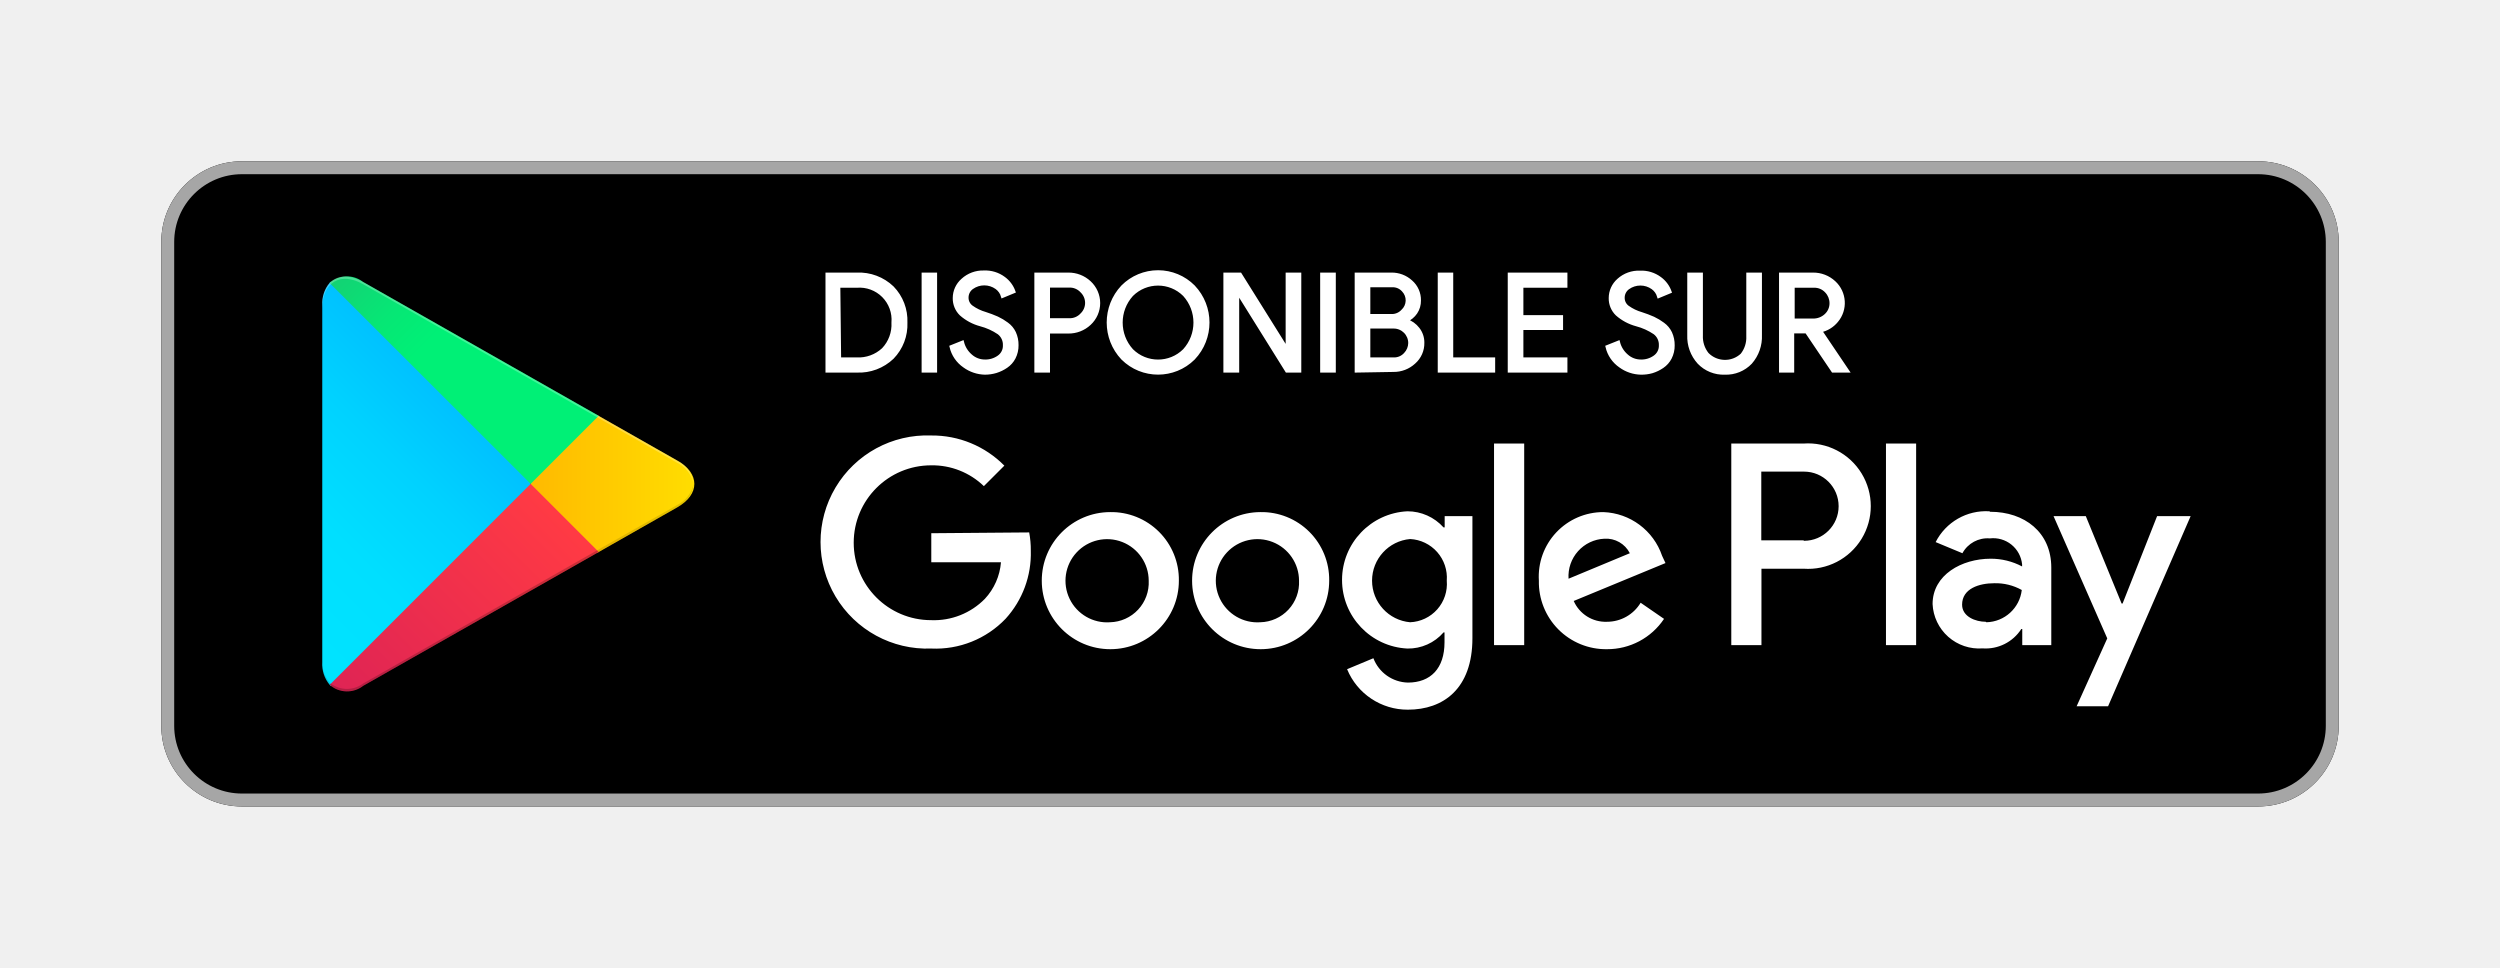
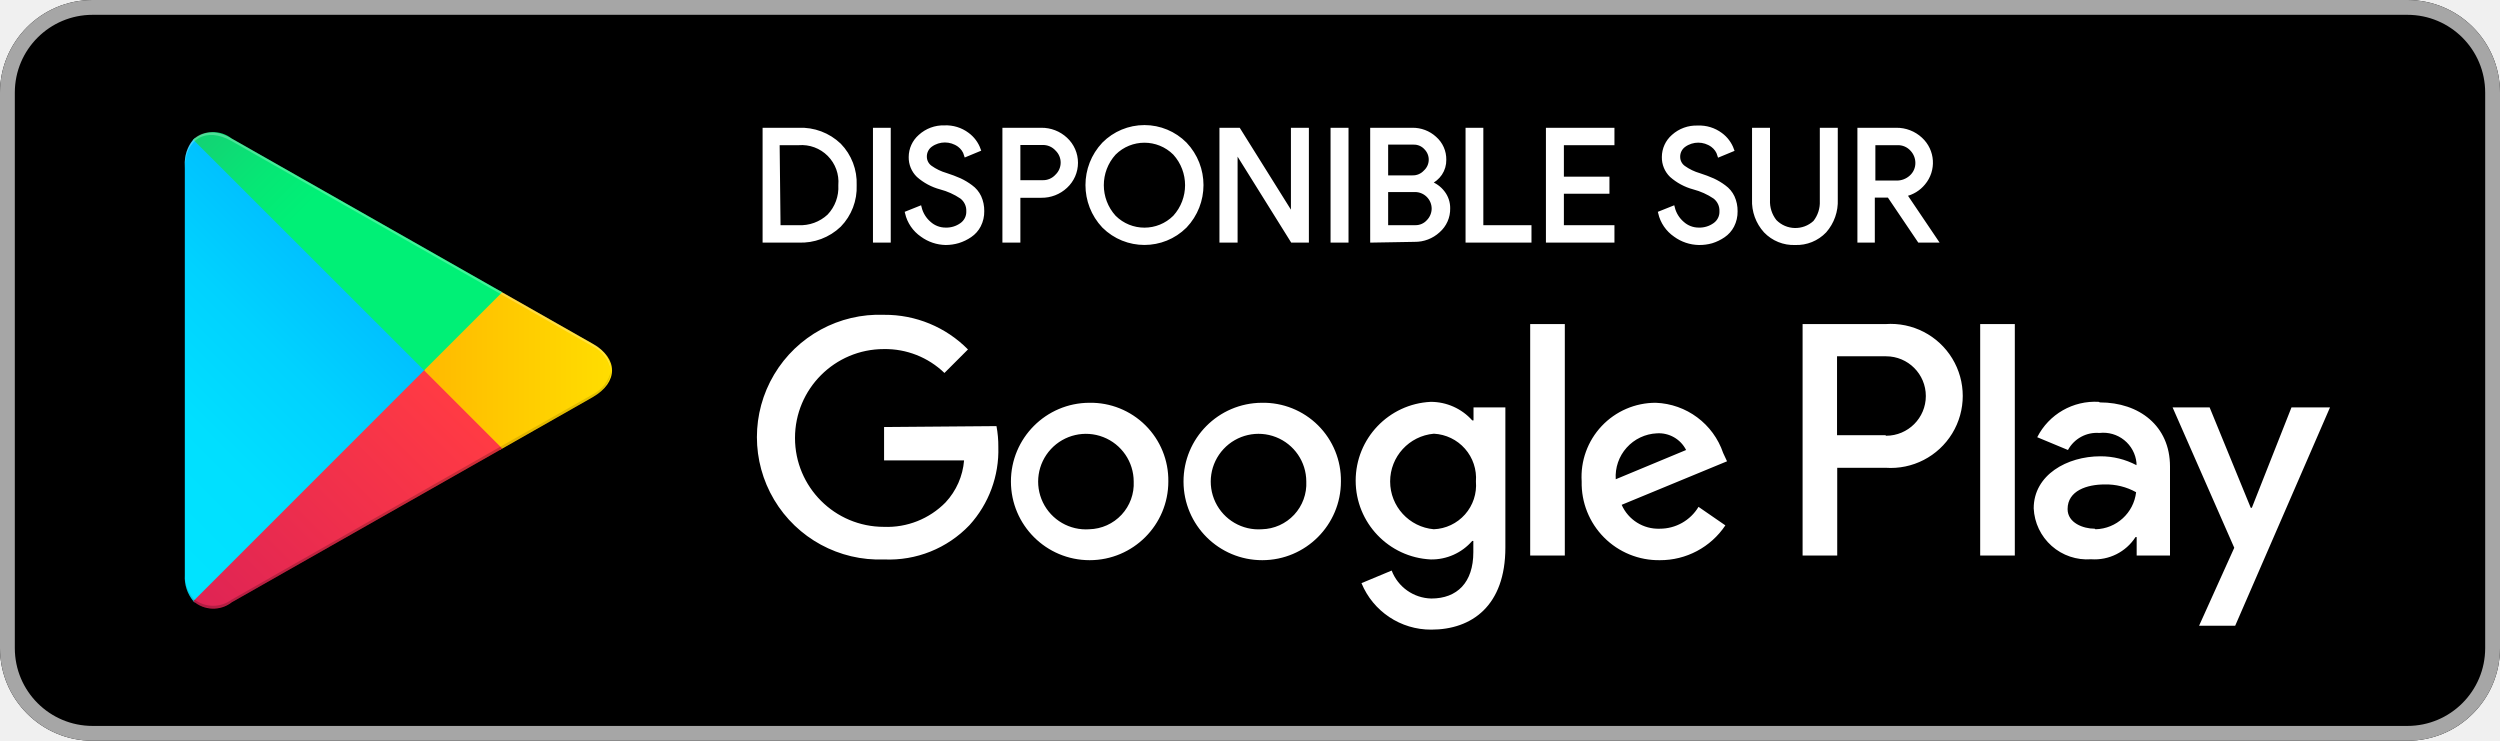
- <svg xmlns="http://www.w3.org/2000/svg" viewBox="0 0 155 60">
+ <svg xmlns="http://www.w3.org/2000/svg" viewBox="10 10 135 40">
  <defs>
    <linearGradient id="a" x1="31.8" y1="183.29" x2="15.02" y2="166.51" gradientTransform="matrix(1 0 0 -1 0 202)" gradientUnits="userSpaceOnUse">
      <stop offset="0" stop-color="#00a0ff" />
      <stop offset=".01" stop-color="#00a1ff" />
      <stop offset=".26" stop-color="#00beff" />
      <stop offset=".51" stop-color="#00d2ff" />
      <stop offset=".76" stop-color="#00dfff" />
      <stop offset="1" stop-color="#00e3ff" />
    </linearGradient>
    <linearGradient id="b" x1="43.83" y1="172" x2="19.64" y2="172" gradientTransform="matrix(1 0 0 -1 0 202)" gradientUnits="userSpaceOnUse">
      <stop offset="0" stop-color="#ffe000" />
      <stop offset=".41" stop-color="#ffbd00" />
      <stop offset=".78" stop-color="orange" />
      <stop offset="1" stop-color="#ff9c00" />
    </linearGradient>
    <linearGradient id="c" x1="34.83" y1="169.7" x2="12.07" y2="146.95" gradientTransform="matrix(1 0 0 -1 0 202)" gradientUnits="userSpaceOnUse">
      <stop offset="0" stop-color="#ff3a44" />
      <stop offset="1" stop-color="#c31162" />
    </linearGradient>
    <linearGradient id="d" x1="17.3" y1="191.82" x2="27.46" y2="181.66" gradientTransform="matrix(1 0 0 -1 0 202)" gradientUnits="userSpaceOnUse">
      <stop offset="0" stop-color="#32a071" />
      <stop offset=".07" stop-color="#2da771" />
      <stop offset=".48" stop-color="#15cf74" />
      <stop offset=".8" stop-color="#06e775" />
      <stop offset="1" stop-color="#00f076" />
    </linearGradient>
  </defs>
  <path fill="none" d="M0 0h155v60H0z" />
  <rect x="10" y="10" width="135" height="40" rx="5" ry="5" />
  <path d="M140 10.8a4.2 4.2 0 0 1 4.2 4.2v30a4.2 4.2 0 0 1-4.2 4.2H15a4.2 4.2 0 0 1-4.2-4.2V15a4.2 4.2 0 0 1 4.2-4.2h125m0-.8H15a5 5 0 0 0-5 5v30a5 5 0 0 0 5 5h125a5 5 0 0 0 5-5V15a5 5 0 0 0-5-5z" fill="#a6a6a6" />
  <path d="M78.14 31.75A4.25 4.25 0 1 0 82.41 36a4.19 4.19 0 0 0-4.27-4.25zm0 6.83a2.58 2.58 0 1 1 2.4-2.58 2.46 2.46 0 0 1-2.4 2.58zm-9.31-6.83A4.25 4.25 0 1 0 73.09 36a4.19 4.19 0 0 0-4.27-4.25zm0 6.83A2.58 2.58 0 1 1 71.22 36a2.46 2.46 0 0 1-2.4 2.58zm-11.09-5.52v1.8h4.32a3.77 3.77 0 0 1-1 2.27 4.42 4.42 0 0 1-3.33 1.32 4.8 4.8 0 0 1 0-9.6A4.6 4.6 0 0 1 61 30.14l1.27-1.27A6.29 6.29 0 0 0 57.74 27a6.61 6.61 0 1 0 0 13.21 6 6 0 0 0 4.61-1.85 6 6 0 0 0 1.56-4.22 5.87 5.87 0 0 0-.1-1.13zm45.31 1.4a4 4 0 0 0-3.64-2.71 4 4 0 0 0-4 4.25 4.16 4.16 0 0 0 4.22 4.25 4.23 4.23 0 0 0 3.54-1.88l-1.45-1a2.43 2.43 0 0 1-2.09 1.18 2.16 2.16 0 0 1-2.06-1.29l5.69-2.35zm-5.8 1.42a2.33 2.33 0 0 1 2.22-2.48 1.65 1.65 0 0 1 1.58.9zM92.63 40h1.87V27.5h-1.87zm-3.06-7.3h-.07a3 3 0 0 0-2.24-1 4.26 4.26 0 0 0 0 8.51 2.9 2.9 0 0 0 2.24-1h.06v.61c0 1.63-.87 2.5-2.27 2.5a2.35 2.35 0 0 1-2.14-1.51l-1.63.68A4.05 4.05 0 0 0 87.29 44c2.19 0 4-1.29 4-4.43V32h-1.72zm-2.14 5.88a2.59 2.59 0 0 1 0-5.16A2.4 2.4 0 0 1 89.7 36a2.38 2.38 0 0 1-2.28 2.58zm24.38-11.08h-4.47V40h1.87v-4.74h2.61a3.89 3.89 0 1 0 0-7.76zm0 6h-2.61v-4.26h2.65a2.14 2.14 0 1 1 0 4.29zm11.53-1.8a3.5 3.5 0 0 0-3.33 1.91l1.66.69a1.77 1.77 0 0 1 1.7-.92 1.8 1.8 0 0 1 2 1.61v.13a4.13 4.13 0 0 0-1.95-.48c-1.79 0-3.6 1-3.6 2.81a2.89 2.89 0 0 0 3.1 2.75 2.63 2.63 0 0 0 2.4-1.2h.06v1h1.8v-4.81c0-2.19-1.66-3.46-3.79-3.46zm-.23 6.85c-.61 0-1.46-.31-1.46-1.06 0-1 1.06-1.33 2-1.33a3.32 3.32 0 0 1 1.7.42 2.26 2.26 0 0 1-2.19 2zM133.74 32l-2.14 5.42h-.06L129.32 32h-2l3.33 7.58-1.9 4.21h1.95L135.82 32zm-16.81 8h1.87V27.5h-1.87z" fill="#fff" />
  <path d="M20.44 17.54a2 2 0 0 0-.46 1.4v22.12a2 2 0 0 0 .46 1.4l.07.07L32.9 30.15v-.29L20.51 17.47z" fill="url(#a)" />
  <path d="M37 34.28l-4.1-4.13v-.29l4.1-4.14.09.05L42 28.56c1.4.79 1.4 2.09 0 2.89l-4.89 2.78z" fill="url(#b)" />
  <path d="M37.12 34.22L32.9 30 20.44 42.46a1.63 1.63 0 0 0 2.08.06l14.61-8.3" fill="url(#c)" />
  <path d="M37.12 25.78l-14.61-8.3a1.63 1.63 0 0 0-2.08.06L32.9 30z" fill="url(#d)" />
  <path d="M37 34.13l-14.49 8.25a1.67 1.67 0 0 1-2 0l-.07.07.07.07a1.66 1.66 0 0 0 2 0l14.61-8.3z" style="isolation:isolate" opacity=".2" />
  <path d="M20.44 42.32a2 2 0 0 1-.46-1.4v.15a2 2 0 0 0 .46 1.4l.07-.07zM42 31.3l-5 2.83.09.09L42 31.44A1.75 1.75 0 0 0 43 30a1.86 1.86 0 0 1-1 1.3z" style="isolation:isolate" opacity=".12" />
  <path d="M22.51 17.62L42 28.7a1.86 1.86 0 0 1 1 1.3 1.75 1.75 0 0 0-1-1.44L22.51 17.48c-1.4-.79-2.54-.13-2.54 1.47v.15c.03-1.61 1.15-2.27 2.54-1.48z" style="isolation:isolate" fill="#fff" opacity=".25" />
  <path d="M51.28 23v-6h1.84a3 3 0 0 1 2.21.83 2.94 2.94 0 0 1 .83 2.17 2.94 2.94 0 0 1-.83 2.17 3 3 0 0 1-2.21.83zm.77-.74h1.06a2.25 2.25 0 0 0 1.65-.6 2.23 2.23 0 0 0 .61-1.66 2.09 2.09 0 0 0-2.25-2.26H52zM57.24 23v-6H58v6zM61.07 23.13a2.24 2.24 0 0 1-1.28-.43 2 2 0 0 1-.82-1.2l.7-.28a1.61 1.61 0 0 0 .51.83 1.3 1.3 0 0 0 .88.34 1.4 1.4 0 0 0 .86-.26.84.84 0 0 0 .36-.72.92.92 0 0 0-.36-.77 3.69 3.69 0 0 0-1.13-.51 3 3 0 0 1-1.21-.65 1.36 1.36 0 0 1-.41-1 1.49 1.49 0 0 1 .51-1.12 1.87 1.87 0 0 1 1.32-.49 1.93 1.93 0 0 1 1.24.38 1.76 1.76 0 0 1 .62.83l-.7.29a1 1 0 0 0-.37-.53 1.31 1.31 0 0 0-1.53 0 .75.75 0 0 0-.31.62.7.7 0 0 0 .29.57 2.78 2.78 0 0 0 .85.41 7.23 7.23 0 0 1 .74.28 3.38 3.38 0 0 1 .6.36 1.42 1.42 0 0 1 .46.55 1.79 1.79 0 0 1 .16.77 1.65 1.65 0 0 1-.18.78 1.46 1.46 0 0 1-.48.54 2.37 2.37 0 0 1-.64.31 2.4 2.4 0 0 1-.68.1zM65 23h-.77v-6h2a1.9 1.9 0 0 1 1.32.51 1.74 1.74 0 0 1 0 2.56 1.89 1.89 0 0 1-1.32.51H65zm0-3.17h1.29a1 1 0 0 0 .78-.33 1 1 0 0 0 0-1.44 1 1 0 0 0-.78-.33H65zM74 22.22a3.12 3.12 0 0 1-4.4 0 3.24 3.24 0 0 1 0-4.45 3.1 3.1 0 0 1 4.4 0 3.23 3.23 0 0 1 0 4.45zm-3.83-.5a2.31 2.31 0 0 0 3.26 0 2.56 2.56 0 0 0 0-3.44 2.31 2.31 0 0 0-3.26 0 2.56 2.56 0 0 0 0 3.44zM75.95 23v-6h.94l2.92 4.67V17h.77v6h-.8l-3.05-4.89V23zM81.95 23v-6h.77v6zM84.09 23v-6h2.17a1.76 1.76 0 0 1 1.22.46 1.51 1.51 0 0 1 .52 1.17 1.31 1.31 0 0 1-.22.75 1.39 1.39 0 0 1-.59.49 1.52 1.52 0 0 1 .73.52 1.36 1.36 0 0 1 .29.86 1.57 1.57 0 0 1-.54 1.22 1.85 1.85 0 0 1-1.28.49zm.77-3.43h1.4a.9.9 0 0 0 .7-.29A.89.89 0 0 0 87 18a.86.86 0 0 0-.67-.29h-1.47zm0 2.69h1.55a.92.92 0 0 0 .72-.31 1 1 0 0 0 .28-.68 1 1 0 0 0-1-1h-1.55zM89.24 23v-6H90v5.26h2.6V23zM97.08 17.74h-2.73v1.9h2.46v.72h-2.46v1.9h2.73V23h-3.5v-6h3.5zM101.74 23.13a2.24 2.24 0 0 1-1.28-.43 2 2 0 0 1-.82-1.2l.7-.28a1.61 1.61 0 0 0 .51.83 1.3 1.3 0 0 0 .88.34 1.4 1.4 0 0 0 .86-.26.84.84 0 0 0 .36-.72.92.92 0 0 0-.36-.77 3.69 3.69 0 0 0-1.13-.51 3 3 0 0 1-1.21-.65 1.36 1.36 0 0 1-.41-1 1.49 1.49 0 0 1 .51-1.12 1.87 1.87 0 0 1 1.33-.48 1.93 1.93 0 0 1 1.24.38 1.76 1.76 0 0 1 .62.83l-.7.29a1 1 0 0 0-.37-.53 1.31 1.31 0 0 0-1.53 0 .75.75 0 0 0-.31.62.7.7 0 0 0 .29.57 2.78 2.78 0 0 0 .85.41 7.24 7.24 0 0 1 .74.28 3.38 3.38 0 0 1 .6.36 1.42 1.42 0 0 1 .46.55 1.79 1.79 0 0 1 .16.77 1.65 1.65 0 0 1-.18.78 1.46 1.46 0 0 1-.48.54 2.37 2.37 0 0 1-.64.31 2.4 2.4 0 0 1-.69.09zM106.94 23.13a2.11 2.11 0 0 1-1.61-.65 2.39 2.39 0 0 1-.62-1.71V17h.77v3.8a1.72 1.72 0 0 0 .37 1.15A1.54 1.54 0 0 0 108 22a1.72 1.72 0 0 0 .37-1.15V17h.77v3.77a2.43 2.43 0 0 1-.6 1.71 2.1 2.1 0 0 1-1.6.65zM110.4 23v-6h2a1.9 1.9 0 0 1 1.32.51 1.73 1.73 0 0 1 .15 2.39 1.78 1.78 0 0 1-1 .61l1.68 2.49h-.91L112 20.57h-.86V23zm.77-3.15h1.24a1.13 1.13 0 0 0 .79-.3 1 1 0 0 0 .33-.76 1.06 1.06 0 0 0-.29-.72 1 1 0 0 0-.78-.33h-1.29z" fill="#fff" stroke="#fff" stroke-miterlimit="10" stroke-width=".2" />
</svg>
